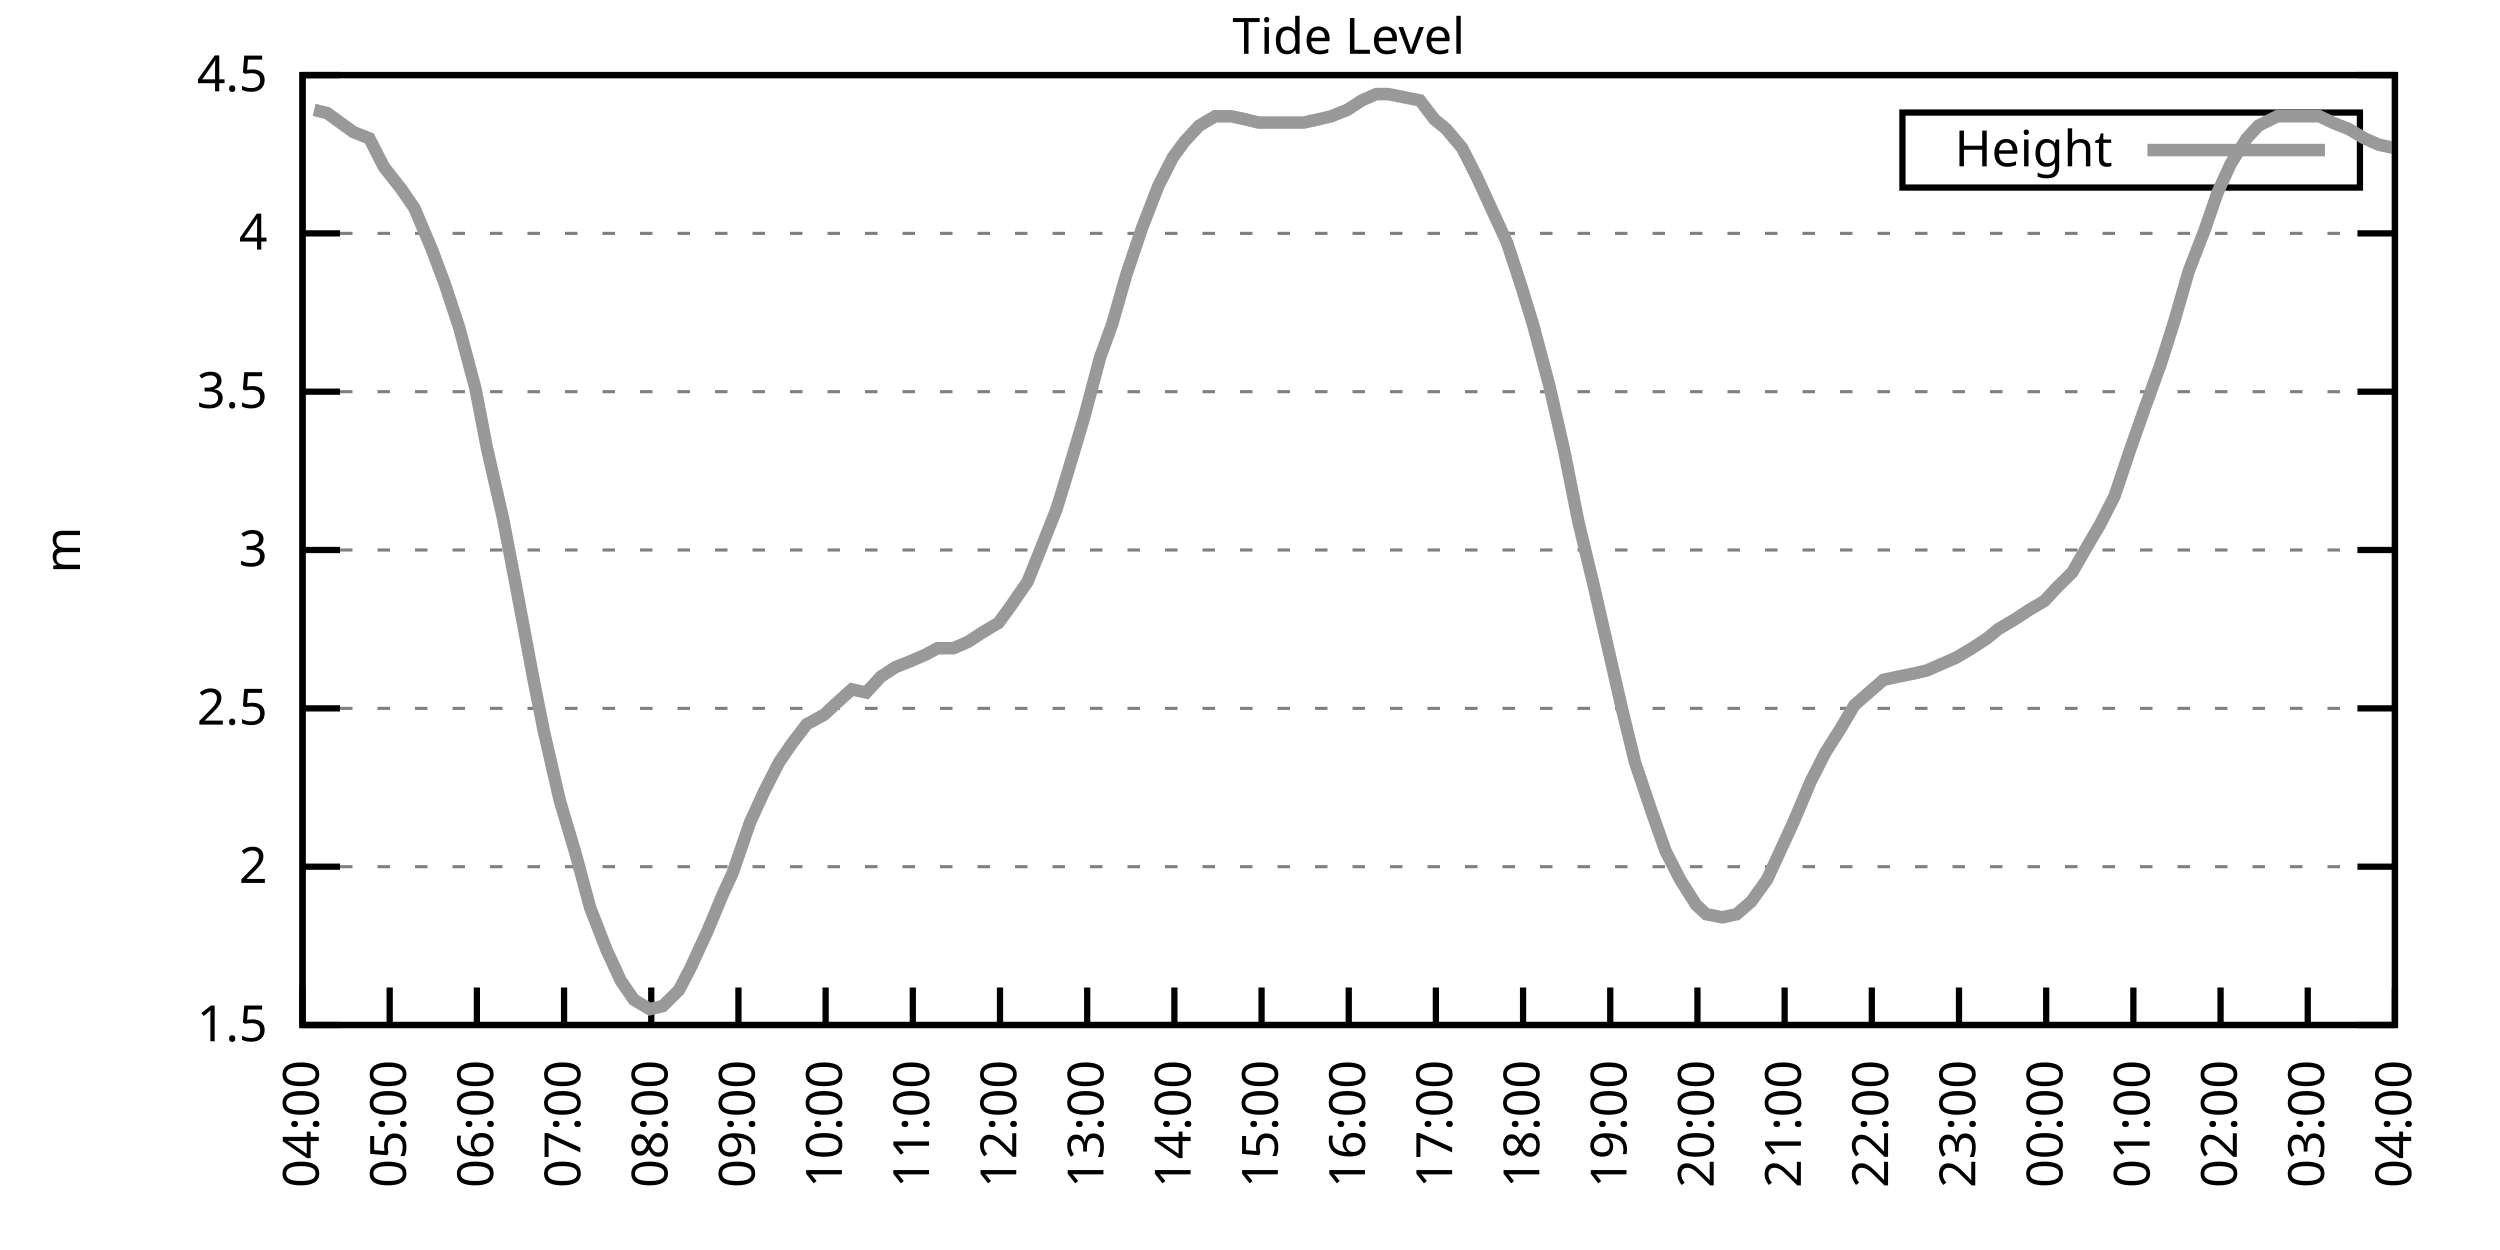
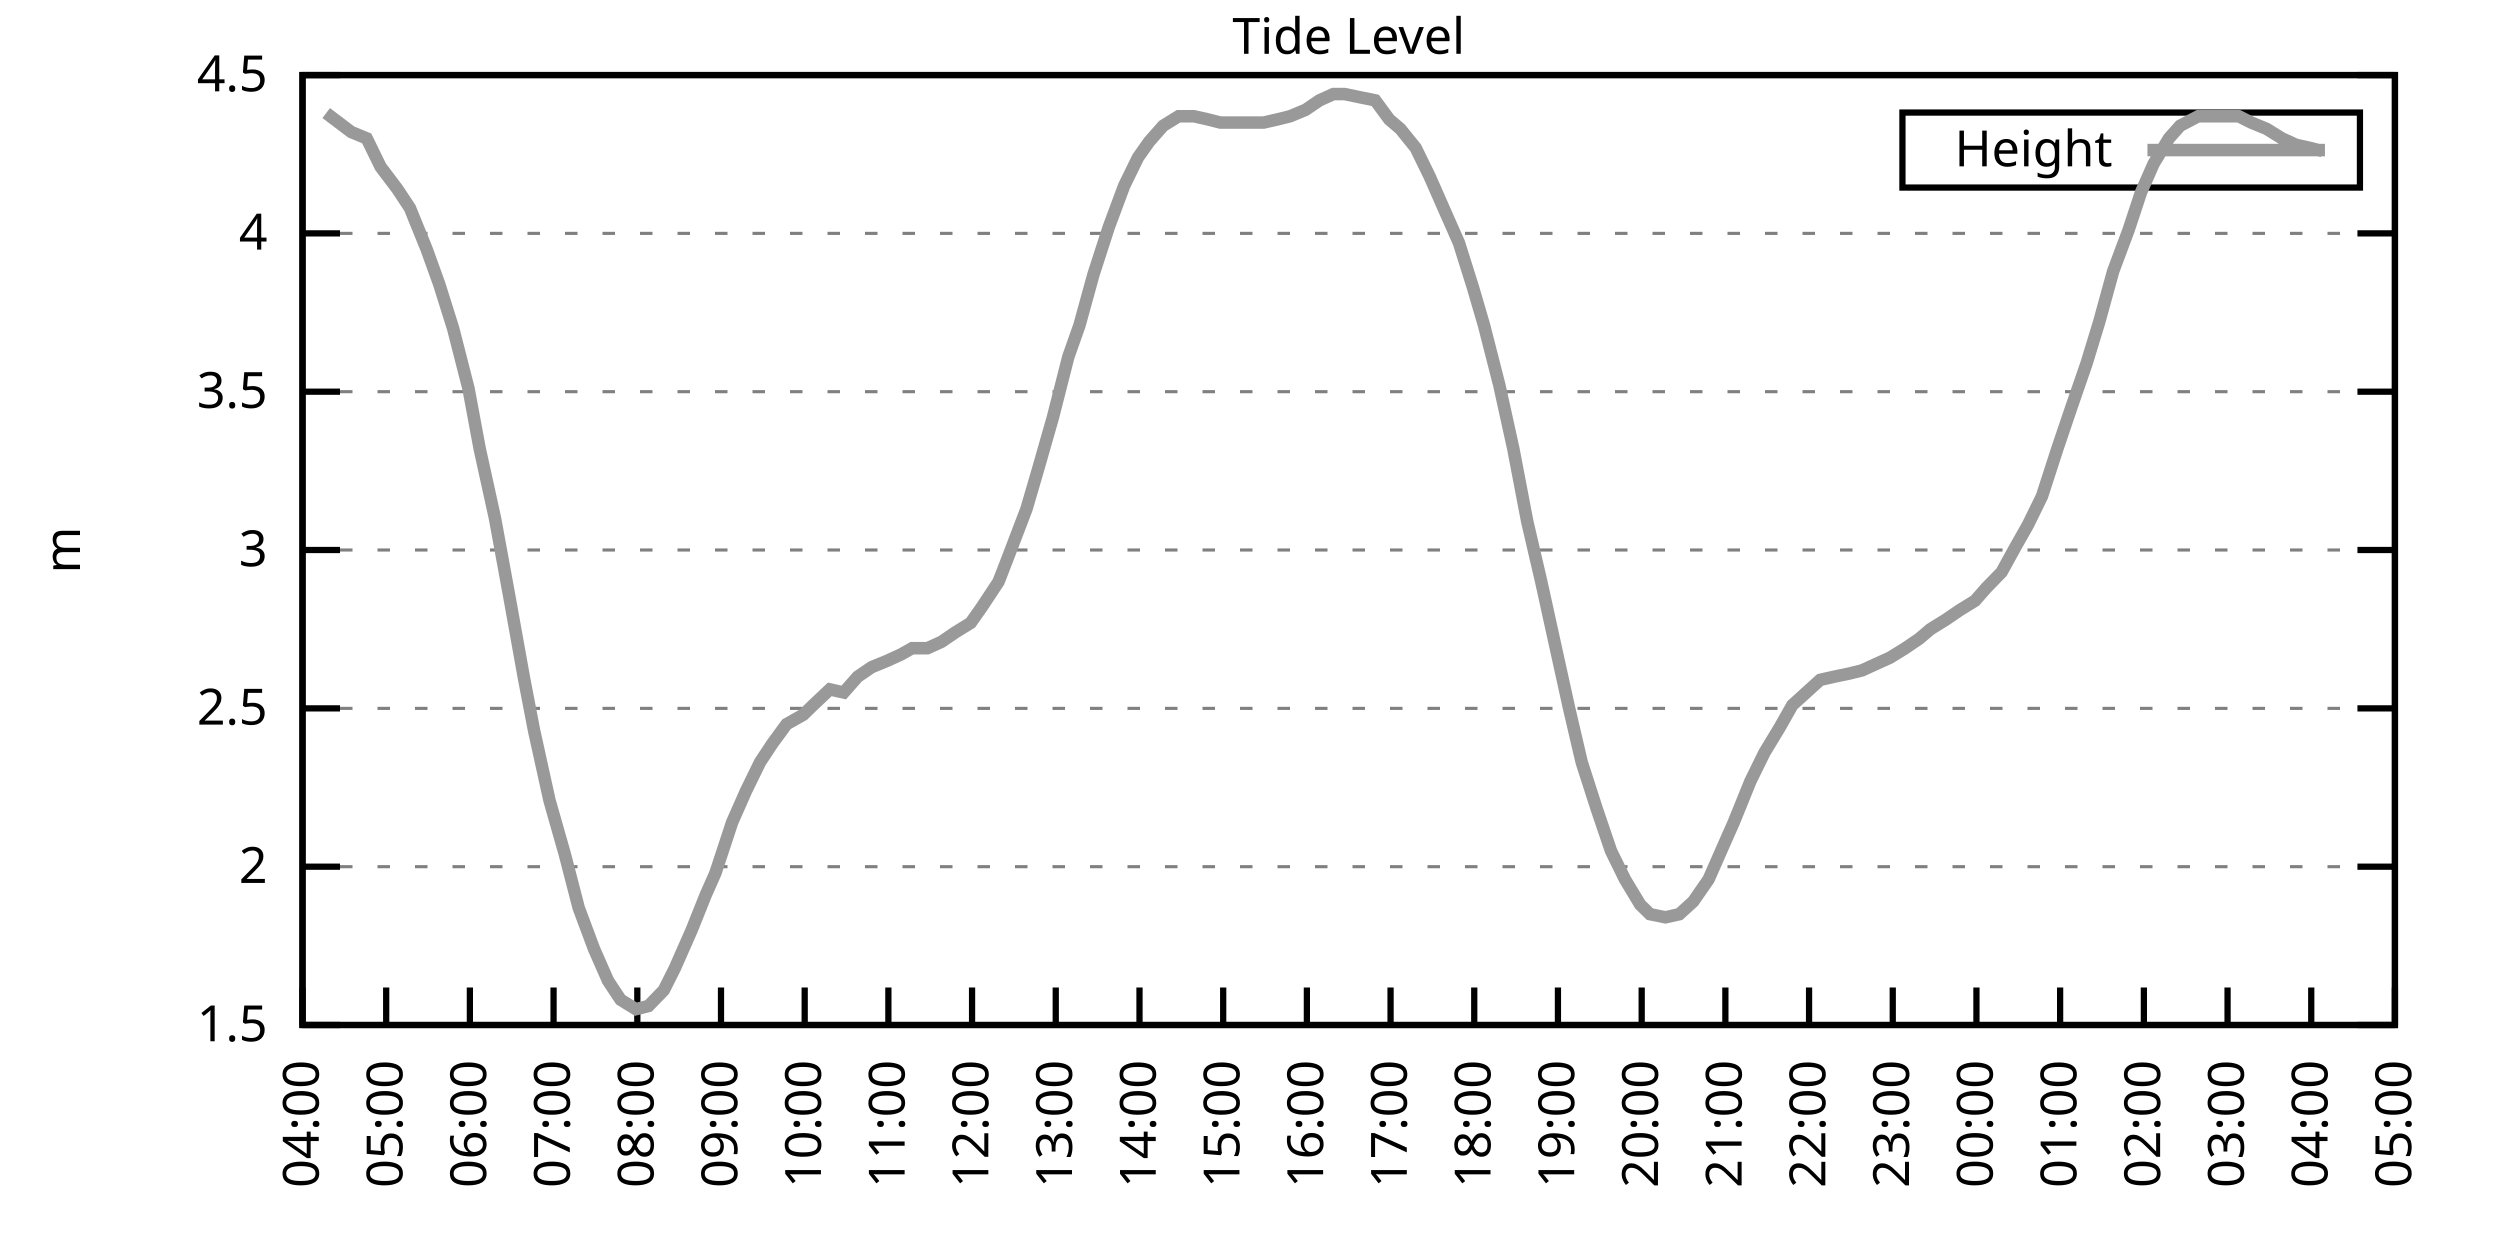
<svg xmlns="http://www.w3.org/2000/svg" xmlns:xlink="http://www.w3.org/1999/xlink" width="400" height="200" viewBox="0 0 400 200">
  <g id="gnuplot_canvas">
    <rect x="0" y="0" width="400" height="200" fill="none" />
    <defs>
      <circle id="gpDot" r="0.5" stroke-width="0.5" stroke="currentColor" />
      <path id="gpPt0" stroke-width="0.333" stroke="currentColor" d="M-1,0 h2 M0,-1 v2" />
      <path id="gpPt1" stroke-width="0.333" stroke="currentColor" d="M-1,-1 L1,1 M1,-1 L-1,1" />
      <path id="gpPt2" stroke-width="0.333" stroke="currentColor" d="M-1,0 L1,0 M0,-1 L0,1 M-1,-1 L1,1 M-1,1 L1,-1" />
      <rect id="gpPt3" stroke-width="0.333" stroke="currentColor" x="-1" y="-1" width="2" height="2" />
      <rect id="gpPt4" stroke-width="0.333" stroke="currentColor" fill="currentColor" x="-1" y="-1" width="2" height="2" />
      <circle id="gpPt5" stroke-width="0.333" stroke="currentColor" cx="0" cy="0" r="1" />
      <use xlink:href="#gpPt5" id="gpPt6" fill="currentColor" stroke="none" />
      <path id="gpPt7" stroke-width="0.333" stroke="currentColor" d="M0,-1.33 L-1.33,0.67 L1.33,0.67 z" />
      <use xlink:href="#gpPt7" id="gpPt8" fill="currentColor" stroke="none" />
      <use xlink:href="#gpPt7" id="gpPt9" stroke="currentColor" transform="rotate(180)" />
      <use xlink:href="#gpPt9" id="gpPt10" fill="currentColor" stroke="none" />
      <use xlink:href="#gpPt3" id="gpPt11" stroke="currentColor" transform="rotate(45)" />
      <use xlink:href="#gpPt11" id="gpPt12" fill="currentColor" stroke="none" />
      <path id="gpPt13" stroke-width="0.333" stroke="currentColor" d="M0,1.330 L1.265,0.411 L0.782,-1.067 L-0.782,-1.076 L-1.265,0.411 z" />
      <use xlink:href="#gpPt13" id="gpPt14" fill="currentColor" stroke="none" />
      <filter id="textbox" filterUnits="objectBoundingBox" x="0" y="0" height="1" width="1">
        <feFlood flood-color="white" flood-opacity="1" result="bgnd" />
        <feComposite in="SourceGraphic" in2="bgnd" operator="atop" />
      </filter>
      <filter id="greybox" filterUnits="objectBoundingBox" x="0" y="0" height="1" width="1">
        <feFlood flood-color="lightgrey" flood-opacity="1" result="grey" />
        <feComposite in="SourceGraphic" in2="grey" operator="atop" />
      </filter>
    </defs>
    <g fill="none" color="white" stroke="currentColor" stroke-width="1.00" stroke-linecap="butt" stroke-linejoin="miter">
</g>
    <g fill="none" color="black" stroke="currentColor" stroke-width="1.00" stroke-linecap="butt" stroke-linejoin="miter">
      <g stroke="none" shape-rendering="crispEdges">
        <polygon fill="rgb(255, 255, 255)" points="48.40,164.00 383.18,164.00 383.18,12.02 48.40,12.02 " />
      </g>
    </g>
    <g fill="none" color="black" stroke="currentColor" stroke-width="1.00" stroke-linecap="butt" stroke-linejoin="miter">
</g>
    <g fill="none" color="black" stroke="black" stroke-width="0.50" stroke-linecap="butt" stroke-linejoin="miter">
</g>
    <g fill="none" color="gray" stroke="currentColor" stroke-width="0.50" stroke-linecap="butt" stroke-linejoin="miter">
      <path stroke="gray" stroke-dasharray="2,4" class="gridline" d="M48.40,164.00 L383.19,164.00  " />
    </g>
    <g fill="none" color="gray" stroke="gray" stroke-width="1.00" stroke-linecap="butt" stroke-linejoin="miter">
</g>
    <g fill="none" color="black" stroke="currentColor" stroke-width="1.00" stroke-linecap="butt" stroke-linejoin="miter">
      <path stroke="black" d="M48.40,164.00 L54.40,164.00 M383.19,164.00 L377.19,164.00  " />
      <g transform="translate(42.80,166.60)" stroke="none" fill="black" font-family="Sans" font-size="8.00" text-anchor="end">
        <text>
          <tspan font-family="Sans"> 1.5</tspan>
        </text>
      </g>
    </g>
    <g fill="none" color="black" stroke="currentColor" stroke-width="1.00" stroke-linecap="butt" stroke-linejoin="miter">
</g>
    <g fill="none" color="black" stroke="black" stroke-width="0.50" stroke-linecap="butt" stroke-linejoin="miter">
</g>
    <g fill="none" color="gray" stroke="currentColor" stroke-width="0.50" stroke-linecap="butt" stroke-linejoin="miter">
      <path stroke="gray" stroke-dasharray="2,4" class="gridline" d="M48.40,138.67 L383.19,138.67  " />
    </g>
    <g fill="none" color="gray" stroke="gray" stroke-width="1.00" stroke-linecap="butt" stroke-linejoin="miter">
</g>
    <g fill="none" color="black" stroke="currentColor" stroke-width="1.00" stroke-linecap="butt" stroke-linejoin="miter">
      <path stroke="black" d="M48.40,138.67 L54.40,138.67 M383.19,138.67 L377.19,138.67  " />
      <g transform="translate(42.80,141.27)" stroke="none" fill="black" font-family="Sans" font-size="8.00" text-anchor="end">
        <text>
          <tspan font-family="Sans"> 2</tspan>
        </text>
      </g>
    </g>
    <g fill="none" color="black" stroke="currentColor" stroke-width="1.00" stroke-linecap="butt" stroke-linejoin="miter">
</g>
    <g fill="none" color="black" stroke="black" stroke-width="0.50" stroke-linecap="butt" stroke-linejoin="miter">
</g>
    <g fill="none" color="gray" stroke="currentColor" stroke-width="0.50" stroke-linecap="butt" stroke-linejoin="miter">
      <path stroke="gray" stroke-dasharray="2,4" class="gridline" d="M48.40,113.34 L383.19,113.34  " />
    </g>
    <g fill="none" color="gray" stroke="gray" stroke-width="1.00" stroke-linecap="butt" stroke-linejoin="miter">
</g>
    <g fill="none" color="black" stroke="currentColor" stroke-width="1.00" stroke-linecap="butt" stroke-linejoin="miter">
      <path stroke="black" d="M48.40,113.34 L54.40,113.34 M383.19,113.34 L377.19,113.34  " />
      <g transform="translate(42.80,115.94)" stroke="none" fill="black" font-family="Sans" font-size="8.00" text-anchor="end">
        <text>
          <tspan font-family="Sans"> 2.5</tspan>
        </text>
      </g>
    </g>
    <g fill="none" color="black" stroke="currentColor" stroke-width="1.00" stroke-linecap="butt" stroke-linejoin="miter">
</g>
    <g fill="none" color="black" stroke="black" stroke-width="0.50" stroke-linecap="butt" stroke-linejoin="miter">
</g>
    <g fill="none" color="gray" stroke="currentColor" stroke-width="0.50" stroke-linecap="butt" stroke-linejoin="miter">
      <path stroke="gray" stroke-dasharray="2,4" class="gridline" d="M48.40,88.00 L383.19,88.00  " />
    </g>
    <g fill="none" color="gray" stroke="gray" stroke-width="1.00" stroke-linecap="butt" stroke-linejoin="miter">
</g>
    <g fill="none" color="black" stroke="currentColor" stroke-width="1.00" stroke-linecap="butt" stroke-linejoin="miter">
      <path stroke="black" d="M48.40,88.00 L54.40,88.00 M383.19,88.00 L377.19,88.00  " />
      <g transform="translate(42.80,90.60)" stroke="none" fill="black" font-family="Sans" font-size="8.00" text-anchor="end">
        <text>
          <tspan font-family="Sans"> 3</tspan>
        </text>
      </g>
    </g>
    <g fill="none" color="black" stroke="currentColor" stroke-width="1.00" stroke-linecap="butt" stroke-linejoin="miter">
</g>
    <g fill="none" color="black" stroke="black" stroke-width="0.50" stroke-linecap="butt" stroke-linejoin="miter">
</g>
    <g fill="none" color="gray" stroke="currentColor" stroke-width="0.50" stroke-linecap="butt" stroke-linejoin="miter">
      <path stroke="gray" stroke-dasharray="2,4" class="gridline" d="M48.40,62.67 L383.19,62.67  " />
    </g>
    <g fill="none" color="gray" stroke="gray" stroke-width="1.00" stroke-linecap="butt" stroke-linejoin="miter">
</g>
    <g fill="none" color="black" stroke="currentColor" stroke-width="1.00" stroke-linecap="butt" stroke-linejoin="miter">
      <path stroke="black" d="M48.40,62.67 L54.40,62.67 M383.19,62.67 L377.19,62.67  " />
      <g transform="translate(42.80,65.27)" stroke="none" fill="black" font-family="Sans" font-size="8.00" text-anchor="end">
        <text>
          <tspan font-family="Sans"> 3.5</tspan>
        </text>
      </g>
    </g>
    <g fill="none" color="black" stroke="currentColor" stroke-width="1.00" stroke-linecap="butt" stroke-linejoin="miter">
</g>
    <g fill="none" color="black" stroke="black" stroke-width="0.50" stroke-linecap="butt" stroke-linejoin="miter">
</g>
    <g fill="none" color="gray" stroke="currentColor" stroke-width="0.50" stroke-linecap="butt" stroke-linejoin="miter">
      <path stroke="gray" stroke-dasharray="2,4" class="gridline" d="M48.40,37.34 L383.19,37.34  " />
    </g>
    <g fill="none" color="gray" stroke="gray" stroke-width="1.00" stroke-linecap="butt" stroke-linejoin="miter">
</g>
    <g fill="none" color="black" stroke="currentColor" stroke-width="1.00" stroke-linecap="butt" stroke-linejoin="miter">
      <path stroke="black" d="M48.40,37.34 L54.40,37.34 M383.19,37.34 L377.19,37.34  " />
      <g transform="translate(42.80,39.94)" stroke="none" fill="black" font-family="Sans" font-size="8.00" text-anchor="end">
        <text>
          <tspan font-family="Sans"> 4</tspan>
        </text>
      </g>
    </g>
    <g fill="none" color="black" stroke="currentColor" stroke-width="1.00" stroke-linecap="butt" stroke-linejoin="miter">
</g>
    <g fill="none" color="black" stroke="black" stroke-width="0.50" stroke-linecap="butt" stroke-linejoin="miter">
</g>
    <g fill="none" color="gray" stroke="currentColor" stroke-width="0.50" stroke-linecap="butt" stroke-linejoin="miter">
      <path stroke="gray" stroke-dasharray="2,4" class="gridline" d="M48.40,12.01 L383.19,12.01  " />
    </g>
    <g fill="none" color="gray" stroke="gray" stroke-width="1.00" stroke-linecap="butt" stroke-linejoin="miter">
</g>
    <g fill="none" color="black" stroke="currentColor" stroke-width="1.00" stroke-linecap="butt" stroke-linejoin="miter">
      <path stroke="black" d="M48.40,12.01 L54.40,12.01 M383.19,12.01 L377.19,12.01  " />
      <g transform="translate(42.80,14.61)" stroke="none" fill="black" font-family="Sans" font-size="8.00" text-anchor="end">
        <text>
          <tspan font-family="Sans"> 4.5</tspan>
        </text>
      </g>
    </g>
    <g fill="none" color="black" stroke="currentColor" stroke-width="1.00" stroke-linecap="butt" stroke-linejoin="miter">
      <path stroke="black" d="M48.40,164.00 L48.40,158.00  " />
      <g transform="translate(51.00,169.60) rotate(270.00)" stroke="none" fill="black" font-family="Sans" font-size="8.00" text-anchor="end">
        <text>
          <tspan font-family="Sans">04:00</tspan>
        </text>
      </g>
    </g>
    <g fill="none" color="black" stroke="currentColor" stroke-width="1.00" stroke-linecap="butt" stroke-linejoin="miter">
-       <path stroke="black" d="M62.35,164.00 L62.35,158.00  " />
-       <g transform="translate(64.95,169.60) rotate(270.00)" stroke="none" fill="black" font-family="Sans" font-size="8.00" text-anchor="end">
+       <path stroke="black" d="M61.79,164.00 L61.79,158.00  " />
+       <g transform="translate(64.39,169.60) rotate(270.00)" stroke="none" fill="black" font-family="Sans" font-size="8.00" text-anchor="end">
        <text>
          <tspan font-family="Sans">05:00</tspan>
        </text>
      </g>
    </g>
    <g fill="none" color="black" stroke="currentColor" stroke-width="1.00" stroke-linecap="butt" stroke-linejoin="miter">
-       <path stroke="black" d="M76.30,164.00 L76.30,158.00  " />
-       <g transform="translate(78.90,169.60) rotate(270.00)" stroke="none" fill="black" font-family="Sans" font-size="8.00" text-anchor="end">
+       <path stroke="black" d="M75.18,164.00 L75.18,158.00  " />
+       <g transform="translate(77.78,169.60) rotate(270.00)" stroke="none" fill="black" font-family="Sans" font-size="8.00" text-anchor="end">
        <text>
          <tspan font-family="Sans">06:00</tspan>
        </text>
      </g>
    </g>
    <g fill="none" color="black" stroke="currentColor" stroke-width="1.00" stroke-linecap="butt" stroke-linejoin="miter">
-       <path stroke="black" d="M90.25,164.00 L90.25,158.00  " />
-       <g transform="translate(92.85,169.60) rotate(270.00)" stroke="none" fill="black" font-family="Sans" font-size="8.00" text-anchor="end">
+       <path stroke="black" d="M88.57,164.00 L88.57,158.00  " />
+       <g transform="translate(91.17,169.60) rotate(270.00)" stroke="none" fill="black" font-family="Sans" font-size="8.00" text-anchor="end">
        <text>
          <tspan font-family="Sans">07:00</tspan>
        </text>
      </g>
    </g>
    <g fill="none" color="black" stroke="currentColor" stroke-width="1.00" stroke-linecap="butt" stroke-linejoin="miter">
-       <path stroke="black" d="M104.20,164.00 L104.20,158.00  " />
-       <g transform="translate(106.80,169.60) rotate(270.00)" stroke="none" fill="black" font-family="Sans" font-size="8.00" text-anchor="end">
+       <path stroke="black" d="M101.97,164.00 L101.97,158.00  " />
+       <g transform="translate(104.57,169.60) rotate(270.00)" stroke="none" fill="black" font-family="Sans" font-size="8.00" text-anchor="end">
        <text>
          <tspan font-family="Sans">08:00</tspan>
        </text>
      </g>
    </g>
    <g fill="none" color="black" stroke="currentColor" stroke-width="1.00" stroke-linecap="butt" stroke-linejoin="miter">
-       <path stroke="black" d="M118.15,164.00 L118.15,158.00  " />
-       <g transform="translate(120.75,169.60) rotate(270.00)" stroke="none" fill="black" font-family="Sans" font-size="8.00" text-anchor="end">
+       <path stroke="black" d="M115.36,164.00 L115.36,158.00  " />
+       <g transform="translate(117.96,169.60) rotate(270.00)" stroke="none" fill="black" font-family="Sans" font-size="8.00" text-anchor="end">
        <text>
          <tspan font-family="Sans">09:00</tspan>
        </text>
      </g>
    </g>
    <g fill="none" color="black" stroke="currentColor" stroke-width="1.00" stroke-linecap="butt" stroke-linejoin="miter">
-       <path stroke="black" d="M132.10,164.00 L132.10,158.00  " />
-       <g transform="translate(134.70,169.60) rotate(270.00)" stroke="none" fill="black" font-family="Sans" font-size="8.00" text-anchor="end">
+       <path stroke="black" d="M128.75,164.00 L128.75,158.00  " />
+       <g transform="translate(131.35,169.60) rotate(270.00)" stroke="none" fill="black" font-family="Sans" font-size="8.00" text-anchor="end">
        <text>
          <tspan font-family="Sans">10:00</tspan>
        </text>
      </g>
    </g>
    <g fill="none" color="black" stroke="currentColor" stroke-width="1.00" stroke-linecap="butt" stroke-linejoin="miter">
-       <path stroke="black" d="M146.05,164.00 L146.05,158.00  " />
-       <g transform="translate(148.65,169.60) rotate(270.00)" stroke="none" fill="black" font-family="Sans" font-size="8.00" text-anchor="end">
+       <path stroke="black" d="M142.14,164.00 L142.14,158.00  " />
+       <g transform="translate(144.74,169.60) rotate(270.00)" stroke="none" fill="black" font-family="Sans" font-size="8.00" text-anchor="end">
        <text>
          <tspan font-family="Sans">11:00</tspan>
        </text>
      </g>
    </g>
    <g fill="none" color="black" stroke="currentColor" stroke-width="1.00" stroke-linecap="butt" stroke-linejoin="miter">
-       <path stroke="black" d="M160.00,164.00 L160.00,158.00  " />
-       <g transform="translate(162.60,169.60) rotate(270.00)" stroke="none" fill="black" font-family="Sans" font-size="8.00" text-anchor="end">
+       <path stroke="black" d="M155.53,164.00 L155.53,158.00  " />
+       <g transform="translate(158.13,169.60) rotate(270.00)" stroke="none" fill="black" font-family="Sans" font-size="8.00" text-anchor="end">
        <text>
          <tspan font-family="Sans">12:00</tspan>
        </text>
      </g>
    </g>
    <g fill="none" color="black" stroke="currentColor" stroke-width="1.00" stroke-linecap="butt" stroke-linejoin="miter">
-       <path stroke="black" d="M173.95,164.00 L173.95,158.00  " />
-       <g transform="translate(176.55,169.60) rotate(270.00)" stroke="none" fill="black" font-family="Sans" font-size="8.00" text-anchor="end">
+       <path stroke="black" d="M168.92,164.00 L168.92,158.00  " />
+       <g transform="translate(171.52,169.60) rotate(270.00)" stroke="none" fill="black" font-family="Sans" font-size="8.00" text-anchor="end">
        <text>
          <tspan font-family="Sans">13:00</tspan>
        </text>
      </g>
    </g>
    <g fill="none" color="black" stroke="currentColor" stroke-width="1.00" stroke-linecap="butt" stroke-linejoin="miter">
-       <path stroke="black" d="M187.90,164.00 L187.90,158.00  " />
-       <g transform="translate(190.50,169.60) rotate(270.00)" stroke="none" fill="black" font-family="Sans" font-size="8.00" text-anchor="end">
+       <path stroke="black" d="M182.32,164.00 L182.32,158.00  " />
+       <g transform="translate(184.92,169.60) rotate(270.00)" stroke="none" fill="black" font-family="Sans" font-size="8.00" text-anchor="end">
        <text>
          <tspan font-family="Sans">14:00</tspan>
        </text>
      </g>
    </g>
    <g fill="none" color="black" stroke="currentColor" stroke-width="1.00" stroke-linecap="butt" stroke-linejoin="miter">
-       <path stroke="black" d="M201.85,164.00 L201.85,158.00  " />
-       <g transform="translate(204.45,169.60) rotate(270.00)" stroke="none" fill="black" font-family="Sans" font-size="8.00" text-anchor="end">
+       <path stroke="black" d="M195.71,164.00 L195.71,158.00  " />
+       <g transform="translate(198.31,169.60) rotate(270.00)" stroke="none" fill="black" font-family="Sans" font-size="8.00" text-anchor="end">
        <text>
          <tspan font-family="Sans">15:00</tspan>
        </text>
      </g>
    </g>
    <g fill="none" color="black" stroke="currentColor" stroke-width="1.00" stroke-linecap="butt" stroke-linejoin="miter">
-       <path stroke="black" d="M215.80,164.00 L215.80,158.00  " />
-       <g transform="translate(218.40,169.60) rotate(270.00)" stroke="none" fill="black" font-family="Sans" font-size="8.00" text-anchor="end">
+       <path stroke="black" d="M209.10,164.00 L209.10,158.00  " />
+       <g transform="translate(211.70,169.60) rotate(270.00)" stroke="none" fill="black" font-family="Sans" font-size="8.00" text-anchor="end">
        <text>
          <tspan font-family="Sans">16:00</tspan>
        </text>
      </g>
    </g>
    <g fill="none" color="black" stroke="currentColor" stroke-width="1.00" stroke-linecap="butt" stroke-linejoin="miter">
-       <path stroke="black" d="M229.74,164.00 L229.74,158.00  " />
-       <g transform="translate(232.34,169.60) rotate(270.00)" stroke="none" fill="black" font-family="Sans" font-size="8.00" text-anchor="end">
+       <path stroke="black" d="M222.49,164.00 L222.49,158.00  " />
+       <g transform="translate(225.09,169.60) rotate(270.00)" stroke="none" fill="black" font-family="Sans" font-size="8.00" text-anchor="end">
        <text>
          <tspan font-family="Sans">17:00</tspan>
        </text>
      </g>
    </g>
    <g fill="none" color="black" stroke="currentColor" stroke-width="1.00" stroke-linecap="butt" stroke-linejoin="miter">
-       <path stroke="black" d="M243.69,164.00 L243.69,158.00  " />
-       <g transform="translate(246.29,169.60) rotate(270.00)" stroke="none" fill="black" font-family="Sans" font-size="8.00" text-anchor="end">
+       <path stroke="black" d="M235.88,164.00 L235.88,158.00  " />
+       <g transform="translate(238.48,169.60) rotate(270.00)" stroke="none" fill="black" font-family="Sans" font-size="8.00" text-anchor="end">
        <text>
          <tspan font-family="Sans">18:00</tspan>
        </text>
      </g>
    </g>
    <g fill="none" color="black" stroke="currentColor" stroke-width="1.00" stroke-linecap="butt" stroke-linejoin="miter">
-       <path stroke="black" d="M257.64,164.00 L257.64,158.00  " />
-       <g transform="translate(260.24,169.60) rotate(270.00)" stroke="none" fill="black" font-family="Sans" font-size="8.00" text-anchor="end">
+       <path stroke="black" d="M249.27,164.00 L249.27,158.00  " />
+       <g transform="translate(251.87,169.60) rotate(270.00)" stroke="none" fill="black" font-family="Sans" font-size="8.00" text-anchor="end">
        <text>
          <tspan font-family="Sans">19:00</tspan>
        </text>
      </g>
    </g>
    <g fill="none" color="black" stroke="currentColor" stroke-width="1.00" stroke-linecap="butt" stroke-linejoin="miter">
-       <path stroke="black" d="M271.59,164.00 L271.59,158.00  " />
-       <g transform="translate(274.19,169.60) rotate(270.00)" stroke="none" fill="black" font-family="Sans" font-size="8.00" text-anchor="end">
+       <path stroke="black" d="M262.67,164.00 L262.67,158.00  " />
+       <g transform="translate(265.27,169.60) rotate(270.00)" stroke="none" fill="black" font-family="Sans" font-size="8.00" text-anchor="end">
        <text>
          <tspan font-family="Sans">20:00</tspan>
        </text>
      </g>
    </g>
    <g fill="none" color="black" stroke="currentColor" stroke-width="1.00" stroke-linecap="butt" stroke-linejoin="miter">
-       <path stroke="black" d="M285.54,164.00 L285.54,158.00  " />
-       <g transform="translate(288.14,169.60) rotate(270.00)" stroke="none" fill="black" font-family="Sans" font-size="8.00" text-anchor="end">
+       <path stroke="black" d="M276.06,164.00 L276.06,158.00  " />
+       <g transform="translate(278.66,169.60) rotate(270.00)" stroke="none" fill="black" font-family="Sans" font-size="8.00" text-anchor="end">
        <text>
          <tspan font-family="Sans">21:00</tspan>
        </text>
      </g>
    </g>
    <g fill="none" color="black" stroke="currentColor" stroke-width="1.00" stroke-linecap="butt" stroke-linejoin="miter">
-       <path stroke="black" d="M299.49,164.00 L299.49,158.00  " />
-       <g transform="translate(302.09,169.60) rotate(270.00)" stroke="none" fill="black" font-family="Sans" font-size="8.00" text-anchor="end">
+       <path stroke="black" d="M289.45,164.00 L289.45,158.00  " />
+       <g transform="translate(292.05,169.60) rotate(270.00)" stroke="none" fill="black" font-family="Sans" font-size="8.00" text-anchor="end">
        <text>
          <tspan font-family="Sans">22:00</tspan>
        </text>
      </g>
    </g>
    <g fill="none" color="black" stroke="currentColor" stroke-width="1.00" stroke-linecap="butt" stroke-linejoin="miter">
-       <path stroke="black" d="M313.44,164.00 L313.44,158.00  " />
-       <g transform="translate(316.04,169.60) rotate(270.00)" stroke="none" fill="black" font-family="Sans" font-size="8.00" text-anchor="end">
+       <path stroke="black" d="M302.84,164.00 L302.84,158.00  " />
+       <g transform="translate(305.44,169.60) rotate(270.00)" stroke="none" fill="black" font-family="Sans" font-size="8.00" text-anchor="end">
        <text>
          <tspan font-family="Sans">23:00</tspan>
        </text>
      </g>
    </g>
    <g fill="none" color="black" stroke="currentColor" stroke-width="1.00" stroke-linecap="butt" stroke-linejoin="miter">
-       <path stroke="black" d="M327.39,164.00 L327.39,158.00  " />
-       <g transform="translate(329.99,169.60) rotate(270.00)" stroke="none" fill="black" font-family="Sans" font-size="8.00" text-anchor="end">
+       <path stroke="black" d="M316.23,164.00 L316.23,158.00  " />
+       <g transform="translate(318.83,169.60) rotate(270.00)" stroke="none" fill="black" font-family="Sans" font-size="8.00" text-anchor="end">
        <text>
          <tspan font-family="Sans">00:00</tspan>
        </text>
      </g>
    </g>
    <g fill="none" color="black" stroke="currentColor" stroke-width="1.00" stroke-linecap="butt" stroke-linejoin="miter">
-       <path stroke="black" d="M341.34,164.00 L341.34,158.00  " />
-       <g transform="translate(343.94,169.60) rotate(270.00)" stroke="none" fill="black" font-family="Sans" font-size="8.00" text-anchor="end">
+       <path stroke="black" d="M329.62,164.00 L329.62,158.00  " />
+       <g transform="translate(332.22,169.60) rotate(270.00)" stroke="none" fill="black" font-family="Sans" font-size="8.00" text-anchor="end">
        <text>
          <tspan font-family="Sans">01:00</tspan>
        </text>
      </g>
    </g>
    <g fill="none" color="black" stroke="currentColor" stroke-width="1.00" stroke-linecap="butt" stroke-linejoin="miter">
-       <path stroke="black" d="M355.29,164.00 L355.29,158.00  " />
-       <g transform="translate(357.89,169.60) rotate(270.00)" stroke="none" fill="black" font-family="Sans" font-size="8.00" text-anchor="end">
+       <path stroke="black" d="M343.02,164.00 L343.02,158.00  " />
+       <g transform="translate(345.62,169.60) rotate(270.00)" stroke="none" fill="black" font-family="Sans" font-size="8.00" text-anchor="end">
        <text>
          <tspan font-family="Sans">02:00</tspan>
        </text>
      </g>
    </g>
    <g fill="none" color="black" stroke="currentColor" stroke-width="1.00" stroke-linecap="butt" stroke-linejoin="miter">
-       <path stroke="black" d="M369.24,164.00 L369.24,158.00  " />
-       <g transform="translate(371.84,169.60) rotate(270.00)" stroke="none" fill="black" font-family="Sans" font-size="8.00" text-anchor="end">
+       <path stroke="black" d="M356.41,164.00 L356.41,158.00  " />
+       <g transform="translate(359.01,169.60) rotate(270.00)" stroke="none" fill="black" font-family="Sans" font-size="8.00" text-anchor="end">
        <text>
          <tspan font-family="Sans">03:00</tspan>
+         </text>
+       </g>
+     </g>
+     <g fill="none" color="black" stroke="currentColor" stroke-width="1.00" stroke-linecap="butt" stroke-linejoin="miter">
+       <path stroke="black" d="M369.80,164.00 L369.80,158.00  " />
+       <g transform="translate(372.40,169.60) rotate(270.00)" stroke="none" fill="black" font-family="Sans" font-size="8.00" text-anchor="end">
+         <text>
+           <tspan font-family="Sans">04:00</tspan>
        </text>
      </g>
    </g>
    <g fill="none" color="black" stroke="currentColor" stroke-width="1.00" stroke-linecap="butt" stroke-linejoin="miter">
      <path stroke="black" d="M383.19,164.00 L383.19,158.00  " />
      <g transform="translate(385.79,169.60) rotate(270.00)" stroke="none" fill="black" font-family="Sans" font-size="8.00" text-anchor="end">
        <text>
-           <tspan font-family="Sans">04:00</tspan>
+           <tspan font-family="Sans">05:00</tspan>
        </text>
      </g>
    </g>
    <g fill="none" color="black" stroke="currentColor" stroke-width="1.00" stroke-linecap="butt" stroke-linejoin="miter">
</g>
    <g fill="none" color="black" stroke="currentColor" stroke-width="1.00" stroke-linecap="butt" stroke-linejoin="miter">
      <path stroke="black" d="M48.40,12.01 L48.40,164.00 L383.19,164.00 L383.19,12.01 L48.40,12.01 Z  " />
    </g>
    <g fill="none" color="black" stroke="currentColor" stroke-width="1.00" stroke-linecap="butt" stroke-linejoin="miter">
</g>
    <g fill="none" color="black" stroke="currentColor" stroke-width="1.00" stroke-linecap="butt" stroke-linejoin="miter">
      <path stroke="black" d="M304.39,30.01 L304.39,18.01 L377.59,18.01 L377.59,30.01 L304.39,30.01 Z  " />
    </g>
    <g id="Tide_level_plot_1">
      <g fill="none" color="white" stroke="black" stroke-width="2.00" stroke-linecap="butt" stroke-linejoin="miter">
</g>
      <g fill="none" color="black" stroke="currentColor" stroke-width="2.00" stroke-linecap="butt" stroke-linejoin="miter">
        <g transform="translate(337.99,26.61)" stroke="none" fill="black" font-family="Sans" font-size="8.00" text-anchor="end">
          <text>
            <tspan font-family="Sans">Height</tspan>
          </text>
        </g>
      </g>
      <g fill="none" color="black" stroke="currentColor" stroke-width="2.00" stroke-linecap="butt" stroke-linejoin="miter">
-         <path stroke="rgb(153, 153, 153)" d="M343.59,24.01 L371.99,24.01 M50.26,17.58 L52.35,18.09 L54.44,19.61 L56.54,21.13 L59.09,22.14 L61.42,26.70   L64.21,30.25 L66.30,33.29 L69.09,39.87 L71.18,45.45 L73.51,52.54 L76.07,62.17 L77.93,71.79 L80.48,82.94   L82.81,95.10 L85.37,108.78 L86.99,116.88 L89.55,128.03 L92.11,136.64 L94.43,145.25 L96.99,151.84 L99.32,156.91   L101.41,159.95 L103.97,161.47 L106.06,160.96 L108.62,158.43 L110.48,154.88 L113.27,148.80 L115.59,143.23 L117.22,139.68   L120.01,131.58 L122.33,126.51 L124.66,121.95 L126.75,118.91 L129.08,115.87 L131.87,114.35 L133.49,112.83 L136.28,110.30   L138.61,110.80 L140.93,108.27 L143.26,106.75 L145.81,105.74 L148.14,104.72 L150.00,103.71 L152.56,103.71 L154.88,102.70   L157.21,101.18 L159.76,99.66 L161.62,97.12 L164.41,93.07 L166.04,89.02 L169.06,81.42 L170.92,75.34 L173.48,66.73   L176.04,57.10 L177.90,52.03 L180.22,43.93 L182.78,36.33 L185.34,29.74 L187.66,25.18 L189.52,22.65 L191.85,20.12   L194.41,18.60 L196.96,18.60 L199.29,19.10 L201.38,19.61 L203.71,19.61 L206.03,19.61 L208.59,19.61 L210.91,19.10   L213.01,18.60 L215.56,17.58 L217.89,16.06 L220.21,15.05 L222.07,15.05 L224.63,15.56 L227.19,16.06 L229.51,19.10   L231.37,20.62 L233.93,23.66 L236.25,28.22 L238.58,33.29 L241.14,38.86 L243.46,45.95 L245.32,52.03 L247.88,61.66   L250.20,71.79 L252.53,83.45 L254.85,93.07 L257.41,104.22 L259.50,113.34 L261.60,121.95 L264.15,129.55 L266.48,136.14   L268.80,140.69 L271.36,144.75 L272.99,146.27 L275.55,146.77 L277.87,146.27 L280.20,144.24 L282.75,140.69 L285.31,135.12   L286.94,131.58 L289.73,124.99 L292.05,120.43 L294.61,116.38 L296.70,112.83 L299.03,110.80 L301.35,108.78 L303.68,108.27   L306.23,107.76 L308.33,107.26 L310.65,106.24 L312.98,105.23 L315.53,103.71 L317.86,102.19 L319.72,100.67 L322.28,99.15   L324.60,97.63 L327.16,96.11 L329.02,94.08 L331.58,91.55 L333.90,87.50 L335.99,83.95 L338.32,79.39 L340.88,71.79   L343.20,65.21 L345.76,58.11 L347.85,51.53 L350.18,43.42 L352.73,36.84 L354.83,30.76 L356.92,26.20 L359.48,22.14   L361.34,20.12 L364.36,18.60 L366.68,18.60 L369.01,18.60 L371.10,18.60 L373.19,19.61 L375.75,20.62 L378.31,22.14   L380.63,23.16 L382.96,23.66  " />
+         <path stroke="rgb(153, 153, 153)" d="M343.59,24.01 L371.99,24.01 M52.19,18.09 L54.20,19.61 L56.21,21.13 L58.67,22.14 L60.90,26.70 L63.58,30.25   L65.59,33.29 L68.26,39.87 L70.27,45.45 L72.50,52.54 L74.96,62.17 L76.75,71.79 L79.20,82.94 L81.43,95.10   L83.89,108.78 L85.45,116.88 L87.91,128.03 L90.36,136.64 L92.59,145.25 L95.05,151.84 L97.28,156.91 L99.29,159.95   L101.74,161.47 L103.75,160.96 L106.21,158.43 L107.99,154.88 L110.67,148.80 L112.90,143.23 L114.47,139.68 L117.14,131.58   L119.38,126.51 L121.61,121.95 L123.62,118.91 L125.85,115.87 L128.53,114.35 L130.09,112.83 L132.77,110.30 L135.00,110.80   L137.23,108.27 L139.46,106.75 L141.92,105.74 L144.15,104.72 L145.94,103.71 L148.39,103.71 L150.62,102.70 L152.85,101.18   L155.31,99.66 L157.10,97.12 L159.77,93.07 L161.34,89.02 L164.24,81.42 L166.02,75.34 L168.48,66.73 L170.93,57.10   L172.72,52.03 L174.95,43.93 L177.41,36.33 L179.86,29.74 L182.09,25.18 L183.88,22.65 L186.11,20.12 L188.57,18.60   L191.02,18.60 L193.25,19.10 L195.26,19.61 L197.49,19.61 L199.73,19.61 L202.18,19.61 L204.41,19.10 L206.42,18.60   L208.88,17.58 L211.11,16.06 L213.34,15.05 L215.13,15.05 L217.58,15.56 L220.04,16.06 L222.27,19.10 L224.05,20.62   L226.51,23.66 L228.74,28.22 L230.97,33.29 L233.43,38.86 L235.66,45.95 L237.44,52.03 L239.90,61.66 L242.13,71.79   L244.36,83.45 L246.60,93.07 L249.05,104.22 L251.06,113.34 L253.07,121.95 L255.52,129.55 L257.76,136.14 L259.99,140.69   L262.44,144.75 L264.00,146.27 L266.46,146.77 L268.69,146.27 L270.92,144.24 L273.38,140.69 L275.83,135.12 L277.40,131.58   L280.07,124.99 L282.31,120.43 L284.76,116.38 L286.77,112.83 L289.00,110.80 L291.23,108.78 L293.47,108.27 L295.92,107.76   L297.93,107.26 L300.16,106.24 L302.39,105.23 L304.85,103.71 L307.08,102.19 L308.87,100.67 L311.32,99.15 L313.55,97.63   L316.01,96.11 L317.79,94.08 L320.25,91.55 L322.48,87.50 L324.49,83.95 L326.72,79.39 L329.18,71.79 L331.41,65.21   L333.86,58.11 L335.87,51.53 L338.10,43.42 L340.56,36.84 L342.57,30.76 L344.58,26.20 L347.03,22.14 L348.82,20.12   L351.72,18.60 L353.95,18.60 L356.18,18.60 L358.19,18.60 L360.20,19.61 L362.66,20.62 L365.11,22.14 L367.34,23.16   L369.58,23.66 L371.58,24.17  " />
      </g>
    </g>
    <g fill="none" color="black" stroke="currentColor" stroke-width="2.00" stroke-linecap="butt" stroke-linejoin="miter">
</g>
    <g fill="none" color="black" stroke="black" stroke-width="1.00" stroke-linecap="butt" stroke-linejoin="miter">
</g>
    <g fill="none" color="black" stroke="currentColor" stroke-width="1.00" stroke-linecap="butt" stroke-linejoin="miter">
      <path stroke="black" d="M48.40,12.01 L48.40,164.00 L383.19,164.00 L383.19,12.01 L48.40,12.01 Z  " />
      <g transform="translate(12.80,88.01) rotate(270.00)" stroke="none" fill="black" font-family="Sans" font-size="8.00" text-anchor="middle">
        <text>
          <tspan font-family="Sans">m</tspan>
        </text>
      </g>
    </g>
    <g fill="none" color="black" stroke="currentColor" stroke-width="1.00" stroke-linecap="butt" stroke-linejoin="miter">
</g>
    <g fill="none" color="black" stroke="currentColor" stroke-width="1.00" stroke-linecap="butt" stroke-linejoin="miter">
      <g transform="translate(215.79,8.61)" stroke="none" fill="black" font-family="Sans" font-size="8.00" text-anchor="middle">
        <text>
          <tspan font-family="Sans">Tide Level</tspan>
        </text>
      </g>
    </g>
    <g fill="none" color="black" stroke="currentColor" stroke-width="1.00" stroke-linecap="butt" stroke-linejoin="miter">
</g>
  </g>
</svg>
